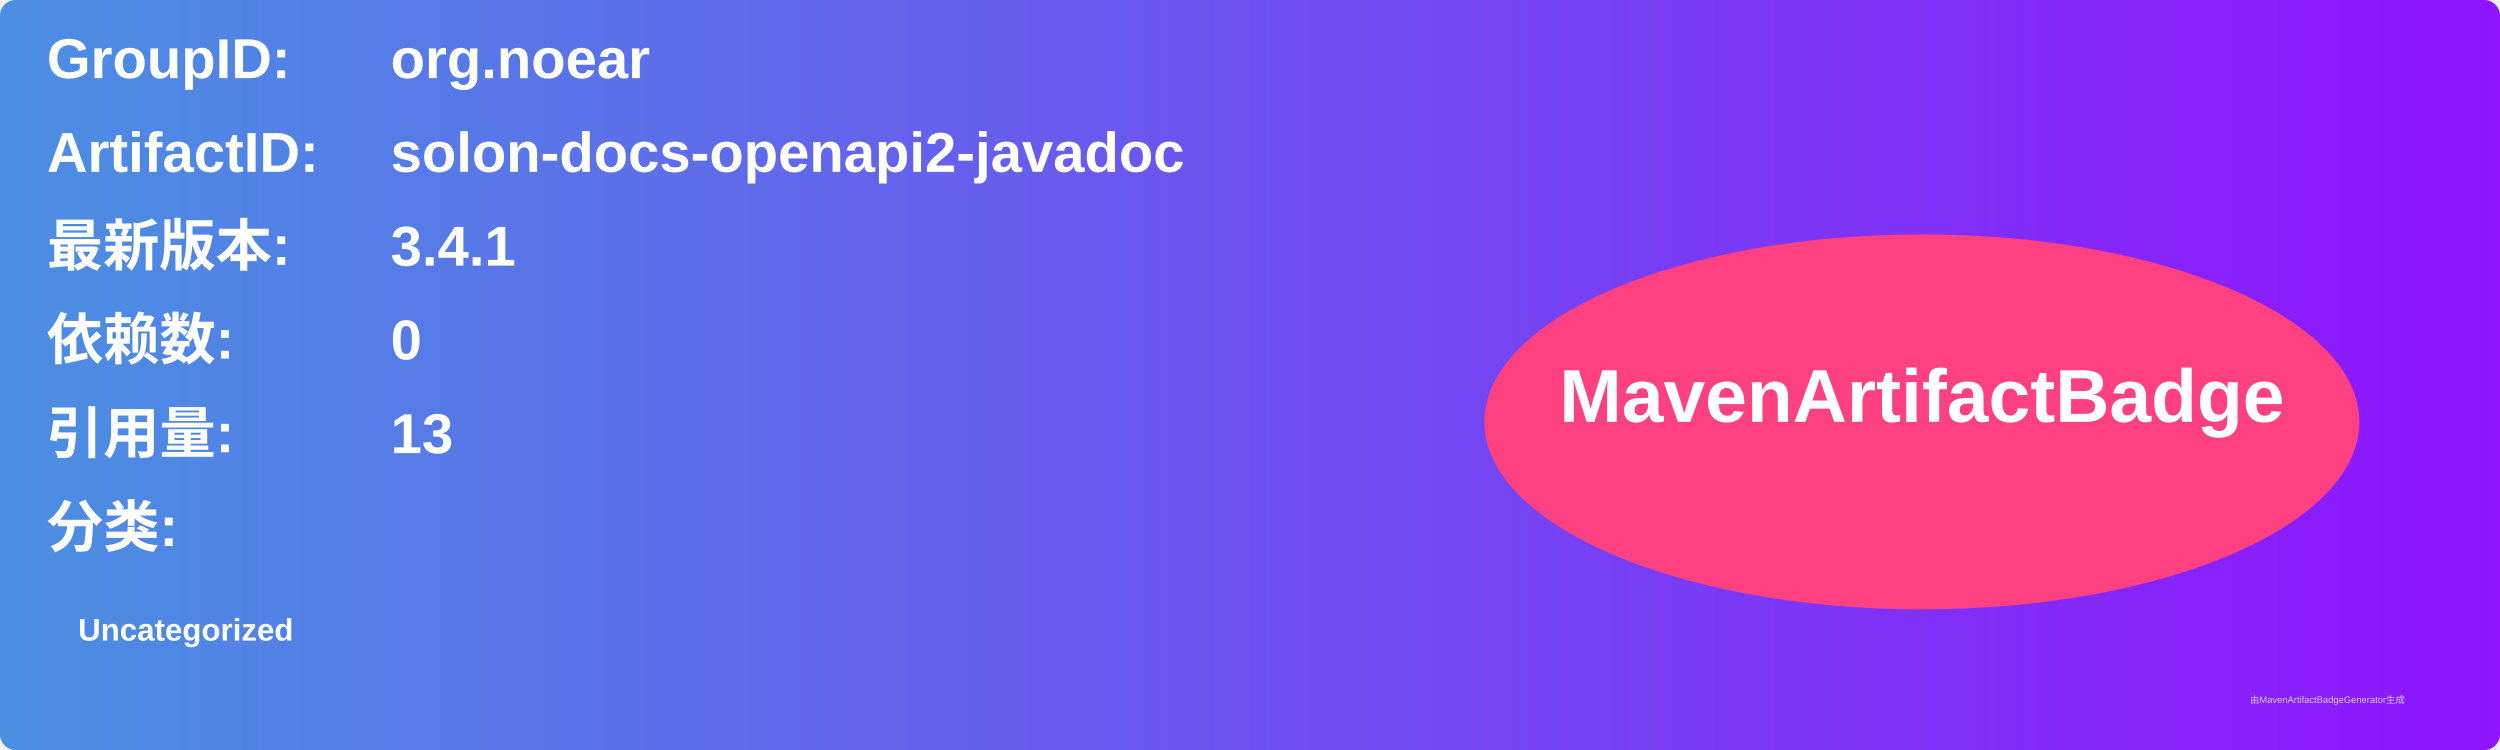
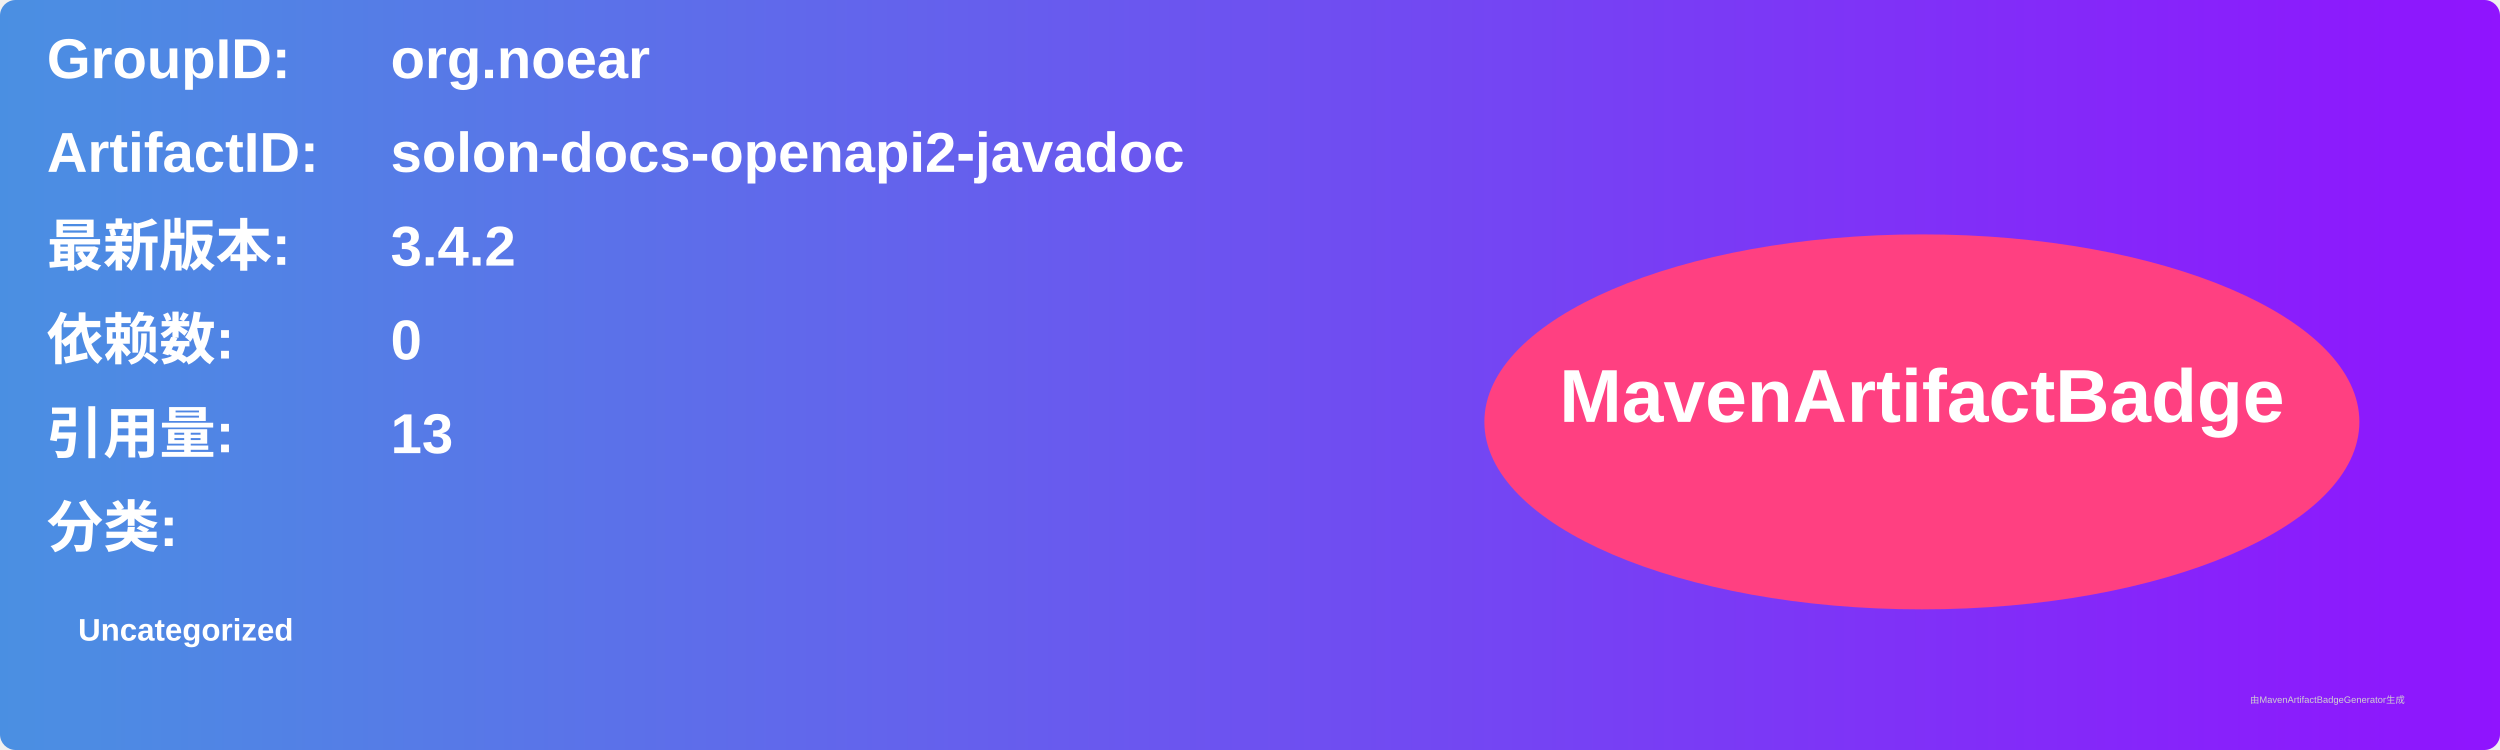
<svg xmlns="http://www.w3.org/2000/svg" width="800" height="240" viewBox="0 0 800 240">
  <linearGradient id="grad" x1="0%" y1="0%" x2="100%" y2="0%">
    <stop offset="0%" stop-color="#4a90e2" />
    <stop offset="100%" stop-color="#9013fe" />
  </linearGradient>
  <rect width="100%" height="100%" rx="5" ry="5" fill="url(#grad)" />
  <g transform="translate(15, 15)">
    <text x="0" y="10" font-family="Arial" font-size="18" fill="white" font-weight="bold" width="260">GroupID:</text>
    <text x="110" y="10" font-family="Arial" font-size="18" fill="white" font-weight="bold" width="460">org.noear</text>
    <text x="0" y="40" font-family="Arial" font-size="18" fill="white" font-weight="bold" width="260">ArtifactID:</text>
    <text x="110" y="40" font-family="Arial" font-size="18" fill="white" font-weight="bold" width="460">solon-docs-openapi2-javadoc</text>
    <text x="0" y="70" font-family="Arial" font-size="18" fill="white" font-weight="bold">最新版本:</text>
    <text x="110" y="70" font-family="Arial" font-size="18" fill="white" font-weight="bold">
-       <tspan font-weight="bold">3.4.1</tspan>
+       <tspan font-weight="bold">3.4.2</tspan>
    </text>
    <text x="0" y="100" font-family="Arial" font-size="18" fill="white" font-weight="bold">依赖数: </text>
    <text x="110" y="100" font-family="Arial" font-size="18" fill="white">
      <tspan font-weight="bold">0</tspan>
    </text>
    <text x="0" y="130" font-family="Arial" font-size="18" fill="white" font-weight="bold">引用量: </text>
    <text x="110" y="130" font-family="Arial" font-size="18" fill="white">
      <tspan font-weight="bold">13</tspan>
    </text>
    <text x="0" y="160" font-family="Arial" font-size="18" fill="white" font-weight="bold">分类:</text>
    <text x="10" y="190" font-family="Arial" font-size="10" fill="white">
      <tspan font-weight="bold">Uncategorized</tspan>
    </text>
    <ellipse cx="600" cy="120" rx="140" ry="60" fill="#ff4081" />
    <text x="600" y="120" text-anchor="middle" font-family="Arial" font-size="24" fill="white" font-weight="bold">MavenArtifactBadge</text>
  </g>
  <text x="720" y="225" font-family="Arial" font-size="3" fill="#d0d0d0">由MavenArtifactBadgeGenerator生成</text>
</svg>
